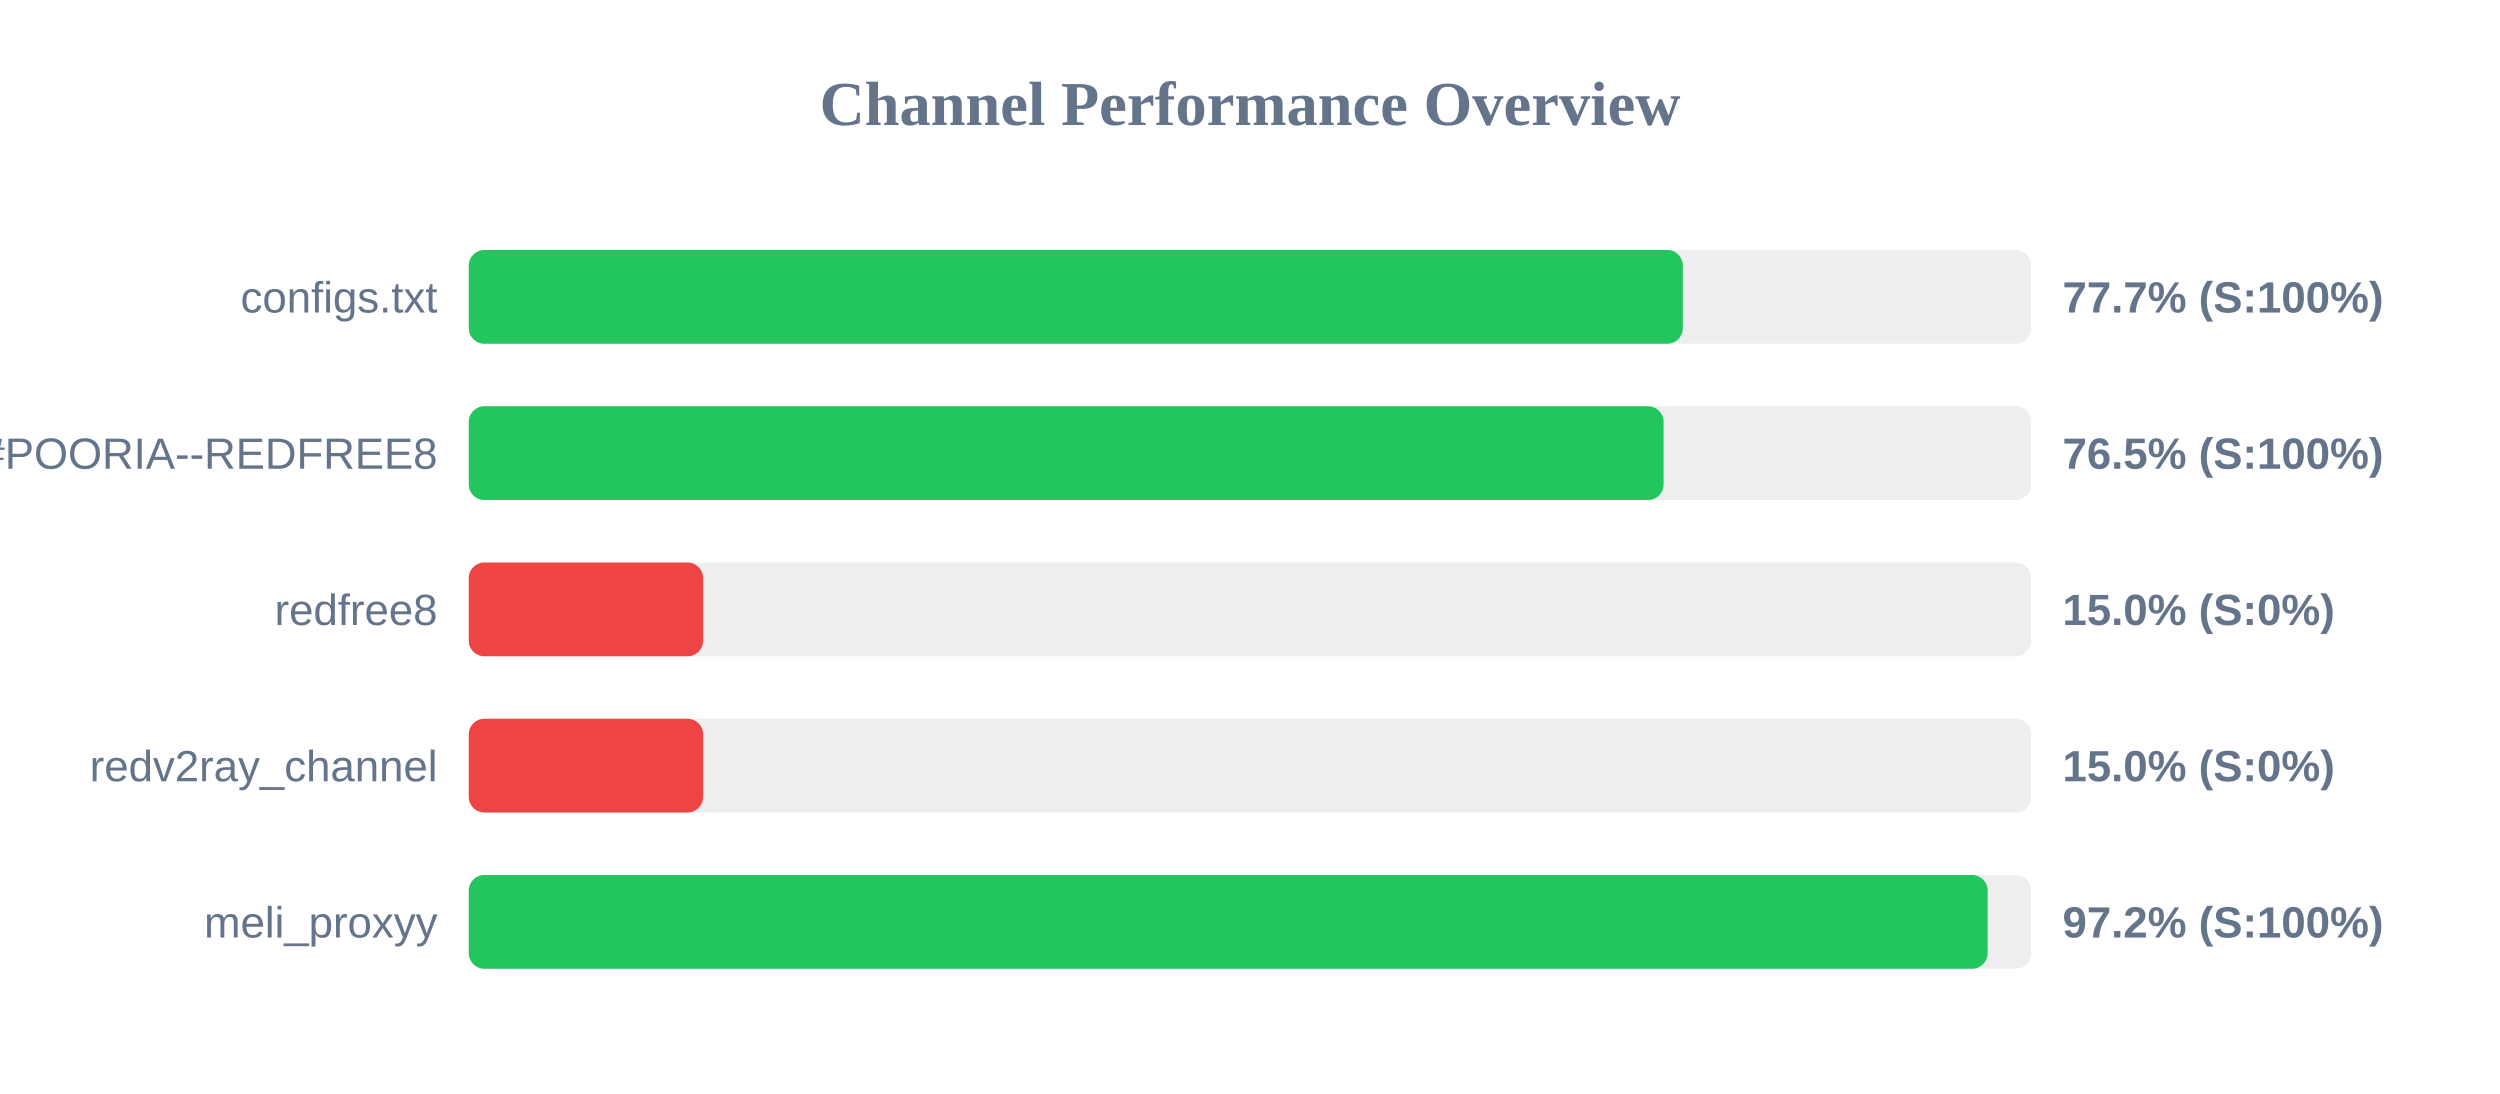
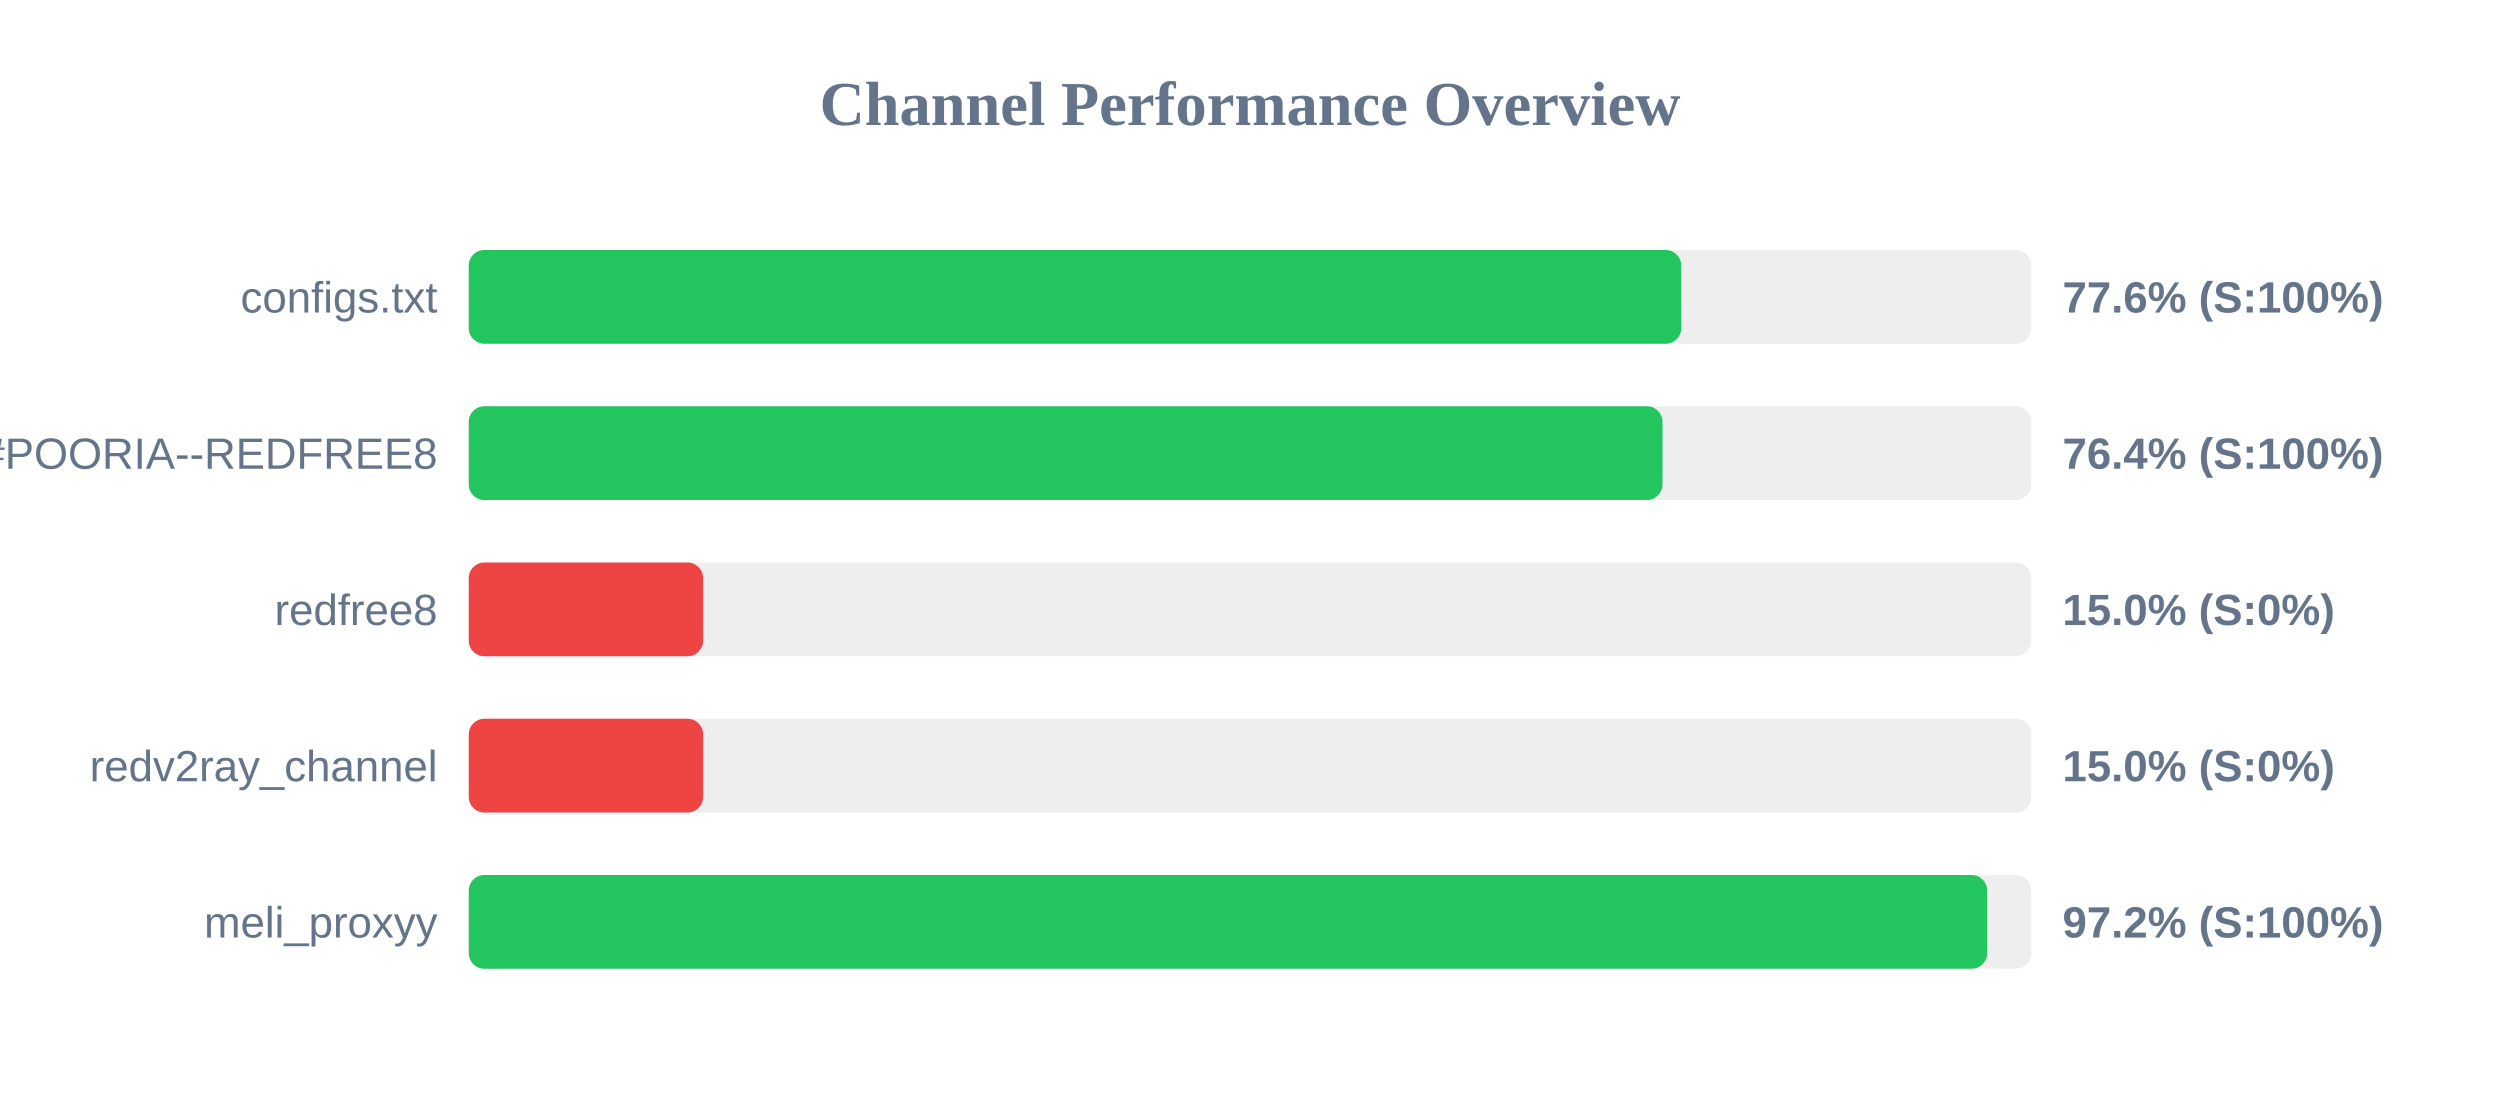
<svg xmlns="http://www.w3.org/2000/svg" width="800" height="350" version="1.1">
  <style>
        .row { font: 14px Arial; fill: #64748b; }
        .score { font: bold 14px Arial; fill: #64748b; }
    </style>
  <text x="400" y="40" text-anchor="middle" font-size="20px" font-weight="bold" fill="#64748b">Channel Performance Overview</text>
  <rect x="150" y="80" width="500" height="30" fill="#eee" rx="5" />
-   <rect x="150" y="80" width="388.5" height="30" fill="#22c55e" rx="5" />
+   <rect x="150" y="80" width="388.0" height="30" fill="#22c55e" rx="5" />
  <text x="140" y="100" text-anchor="end" class="row">configs.txt</text>
-   <text x="660" y="100" text-anchor="start" class="score">77.7% (S:100%)</text>
+   <text x="660" y="100" text-anchor="start" class="score">77.6% (S:100%)</text>
  <rect x="150" y="130" width="500" height="30" fill="#eee" rx="5" />
-   <rect x="150" y="130" width="382.35" height="30" fill="#22c55e" rx="5" />
+   <rect x="150" y="130" width="382.0" height="30" fill="#22c55e" rx="5" />
  <text x="140" y="150" text-anchor="end" class="row">POORIA--REDFREE8.txt#POORIA--REDFREE8</text>
-   <text x="660" y="150" text-anchor="start" class="score">76.5% (S:100%)</text>
+   <text x="660" y="150" text-anchor="start" class="score">76.4% (S:100%)</text>
  <rect x="150" y="180" width="500" height="30" fill="#eee" rx="5" />
  <rect x="150" y="180" width="75.0" height="30" fill="#ef4444" rx="5" />
  <text x="140" y="200" text-anchor="end" class="row">redfree8</text>
  <text x="660" y="200" text-anchor="start" class="score">15.0% (S:0%)</text>
  <rect x="150" y="230" width="500" height="30" fill="#eee" rx="5" />
  <rect x="150" y="230" width="75.0" height="30" fill="#ef4444" rx="5" />
  <text x="140" y="250" text-anchor="end" class="row">redv2ray_channel</text>
  <text x="660" y="250" text-anchor="start" class="score">15.0% (S:0%)</text>
  <rect x="150" y="280" width="500" height="30" fill="#eee" rx="5" />
-   <rect x="150" y="280" width="486.05" height="30" fill="#22c55e" rx="5" />
+   <rect x="150" y="280" width="485.9" height="30" fill="#22c55e" rx="5" />
  <text x="140" y="300" text-anchor="end" class="row">meli_proxyy</text>
  <text x="660" y="300" text-anchor="start" class="score">97.2% (S:100%)</text>
</svg>
